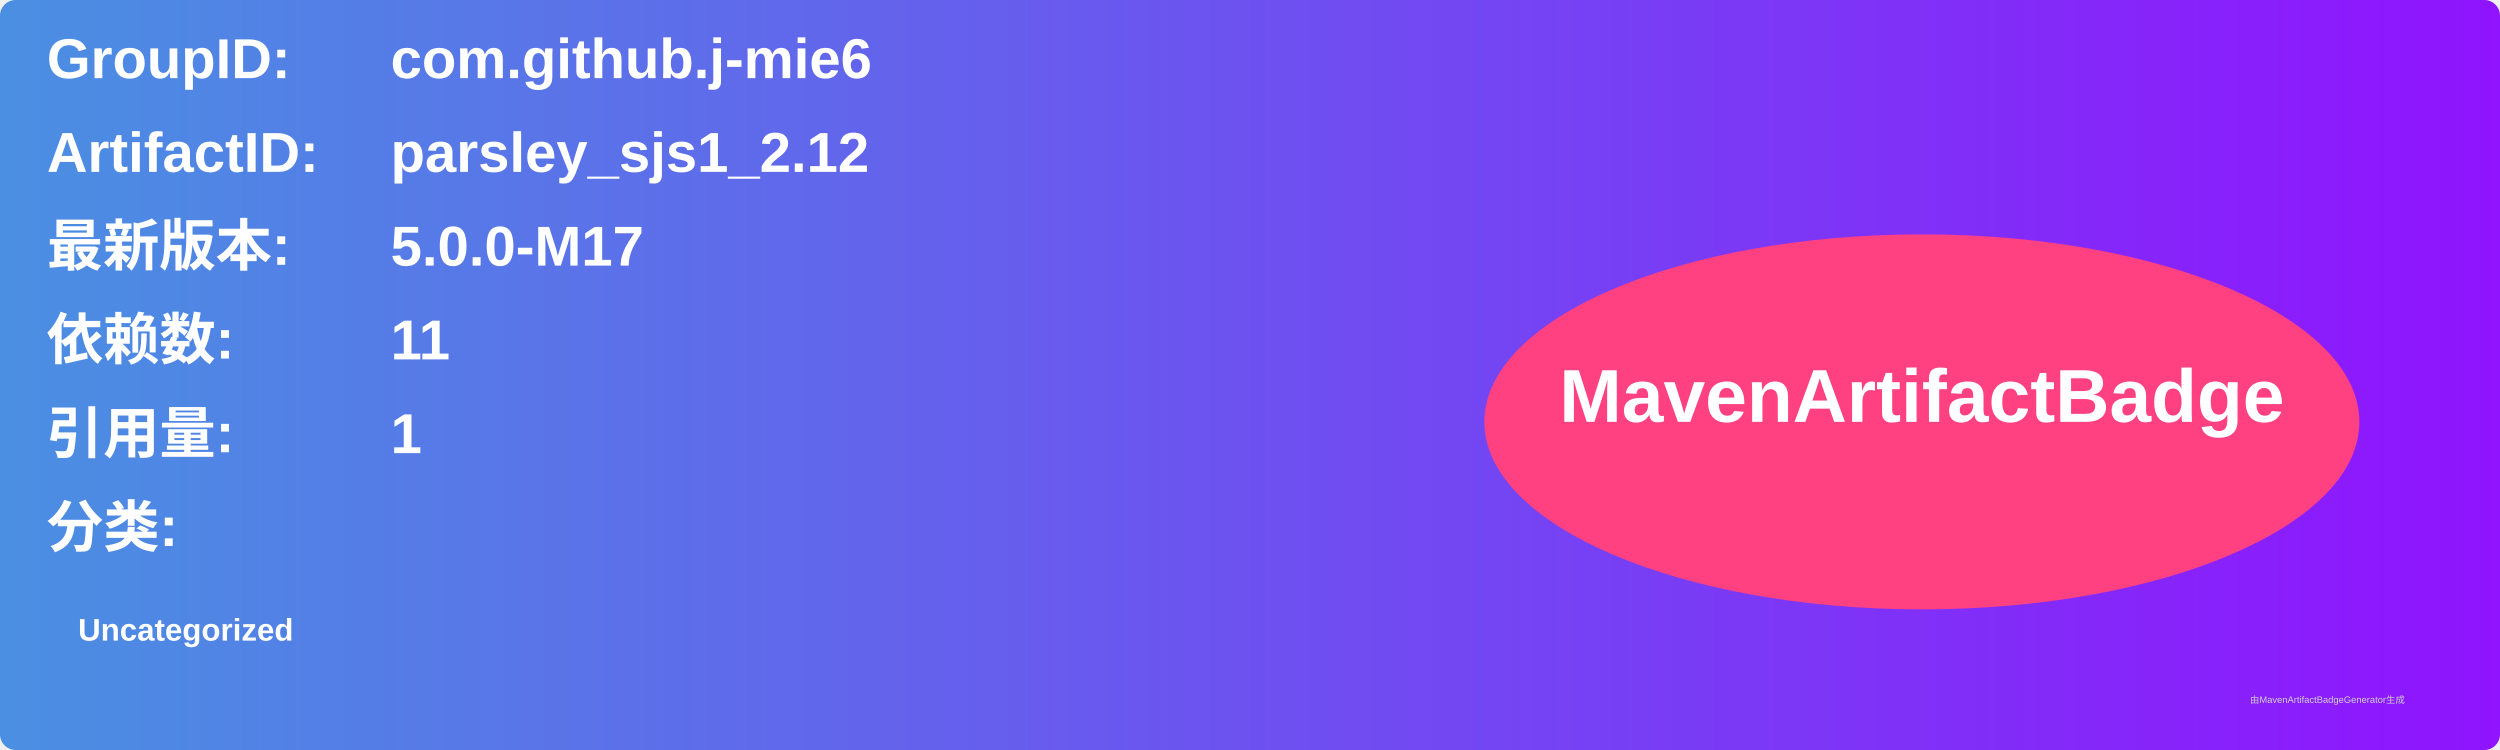
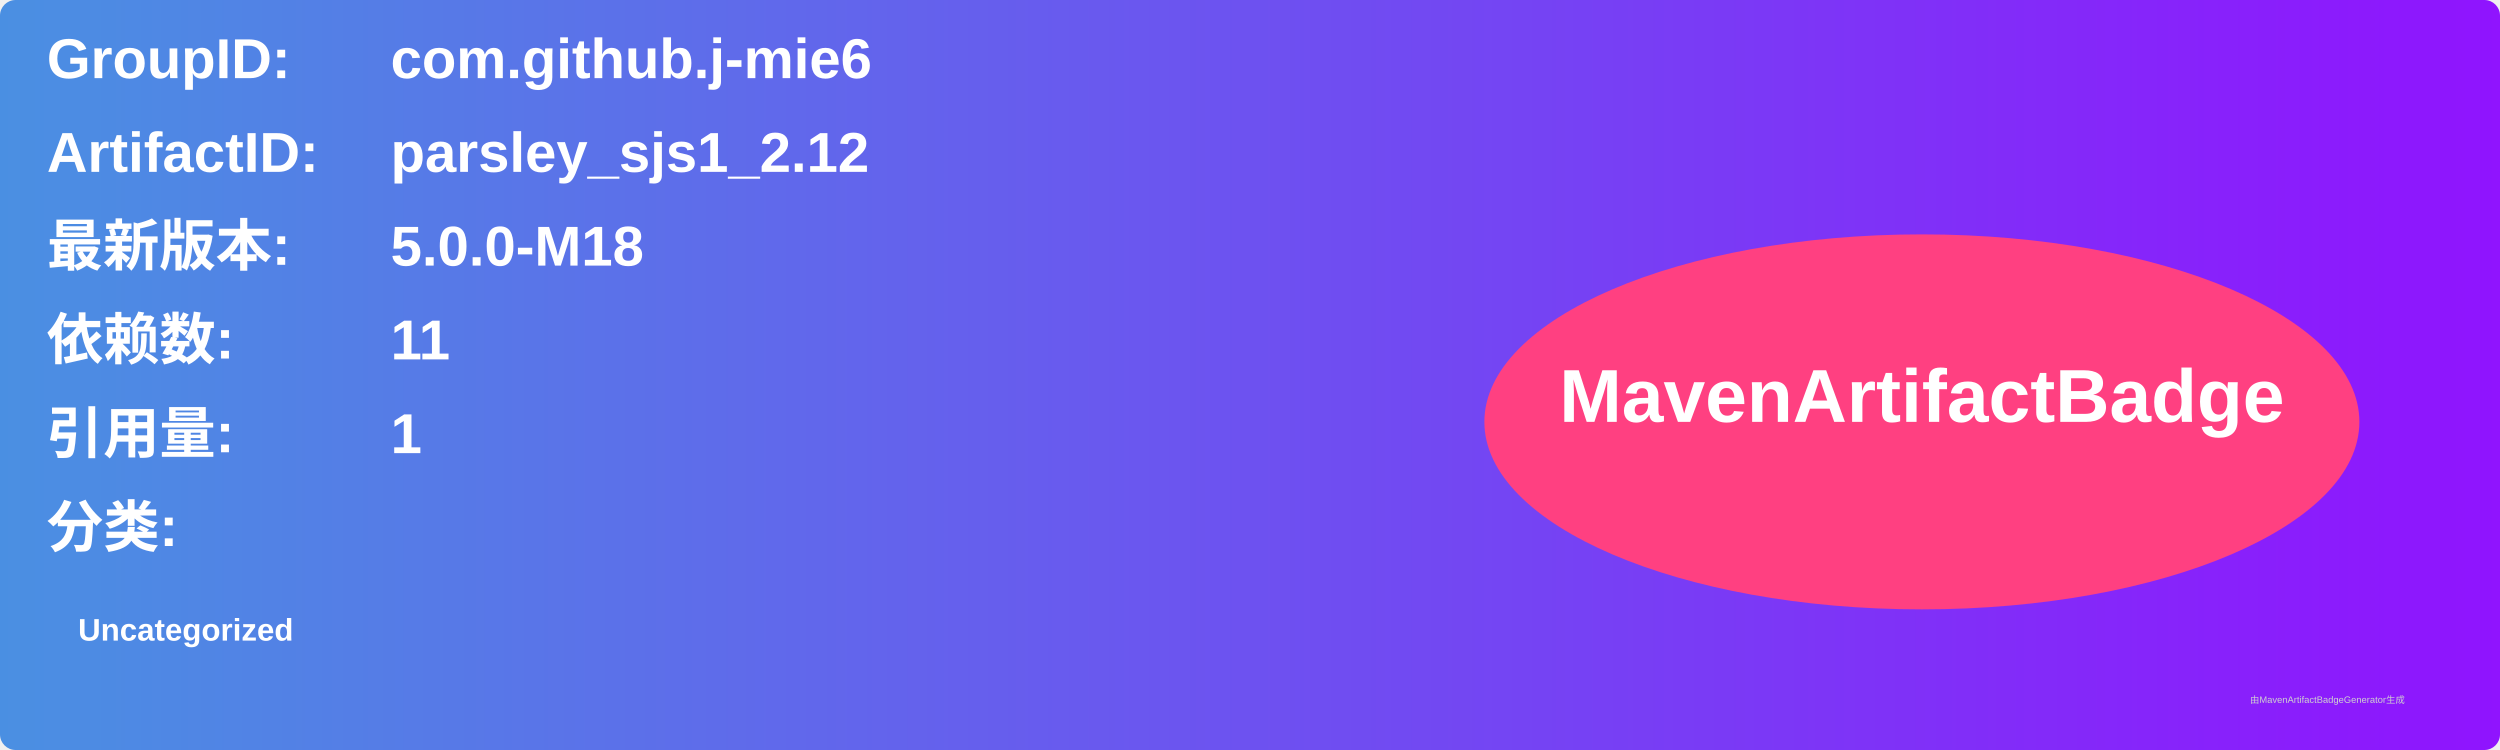
<svg xmlns="http://www.w3.org/2000/svg" width="800" height="240" viewBox="0 0 800 240">
  <linearGradient id="grad" x1="0%" y1="0%" x2="100%" y2="0%">
    <stop offset="0%" stop-color="#4a90e2" />
    <stop offset="100%" stop-color="#9013fe" />
  </linearGradient>
  <rect width="100%" height="100%" rx="5" ry="5" fill="url(#grad)" />
  <g transform="translate(15, 15)">
    <text x="0" y="10" font-family="Arial" font-size="18" fill="white" font-weight="bold" width="260">GroupID:</text>
    <text x="110" y="10" font-family="Arial" font-size="18" fill="white" font-weight="bold" width="460">com.github.j-mie6</text>
    <text x="0" y="40" font-family="Arial" font-size="18" fill="white" font-weight="bold" width="260">ArtifactID:</text>
    <text x="110" y="40" font-family="Arial" font-size="18" fill="white" font-weight="bold" width="460">parsley_sjs1_2.12</text>
    <text x="0" y="70" font-family="Arial" font-size="18" fill="white" font-weight="bold">最新版本:</text>
    <text x="110" y="70" font-family="Arial" font-size="18" fill="white" font-weight="bold">
-       <tspan font-weight="bold">5.0.0-M17</tspan>
+       <tspan font-weight="bold">5.0.0-M18</tspan>
    </text>
    <text x="0" y="100" font-family="Arial" font-size="18" fill="white" font-weight="bold">依赖数: </text>
    <text x="110" y="100" font-family="Arial" font-size="18" fill="white">
      <tspan font-weight="bold">11</tspan>
    </text>
    <text x="0" y="130" font-family="Arial" font-size="18" fill="white" font-weight="bold">引用量: </text>
    <text x="110" y="130" font-family="Arial" font-size="18" fill="white">
      <tspan font-weight="bold">1</tspan>
    </text>
    <text x="0" y="160" font-family="Arial" font-size="18" fill="white" font-weight="bold">分类:</text>
    <text x="10" y="190" font-family="Arial" font-size="10" fill="white">
      <tspan font-weight="bold">Uncategorized</tspan>
    </text>
    <ellipse cx="600" cy="120" rx="140" ry="60" fill="#ff4081" />
    <text x="600" y="120" text-anchor="middle" font-family="Arial" font-size="24" fill="white" font-weight="bold">MavenArtifactBadge</text>
  </g>
  <text x="720" y="225" font-family="Arial" font-size="3" fill="#d0d0d0">由MavenArtifactBadgeGenerator生成</text>
</svg>
